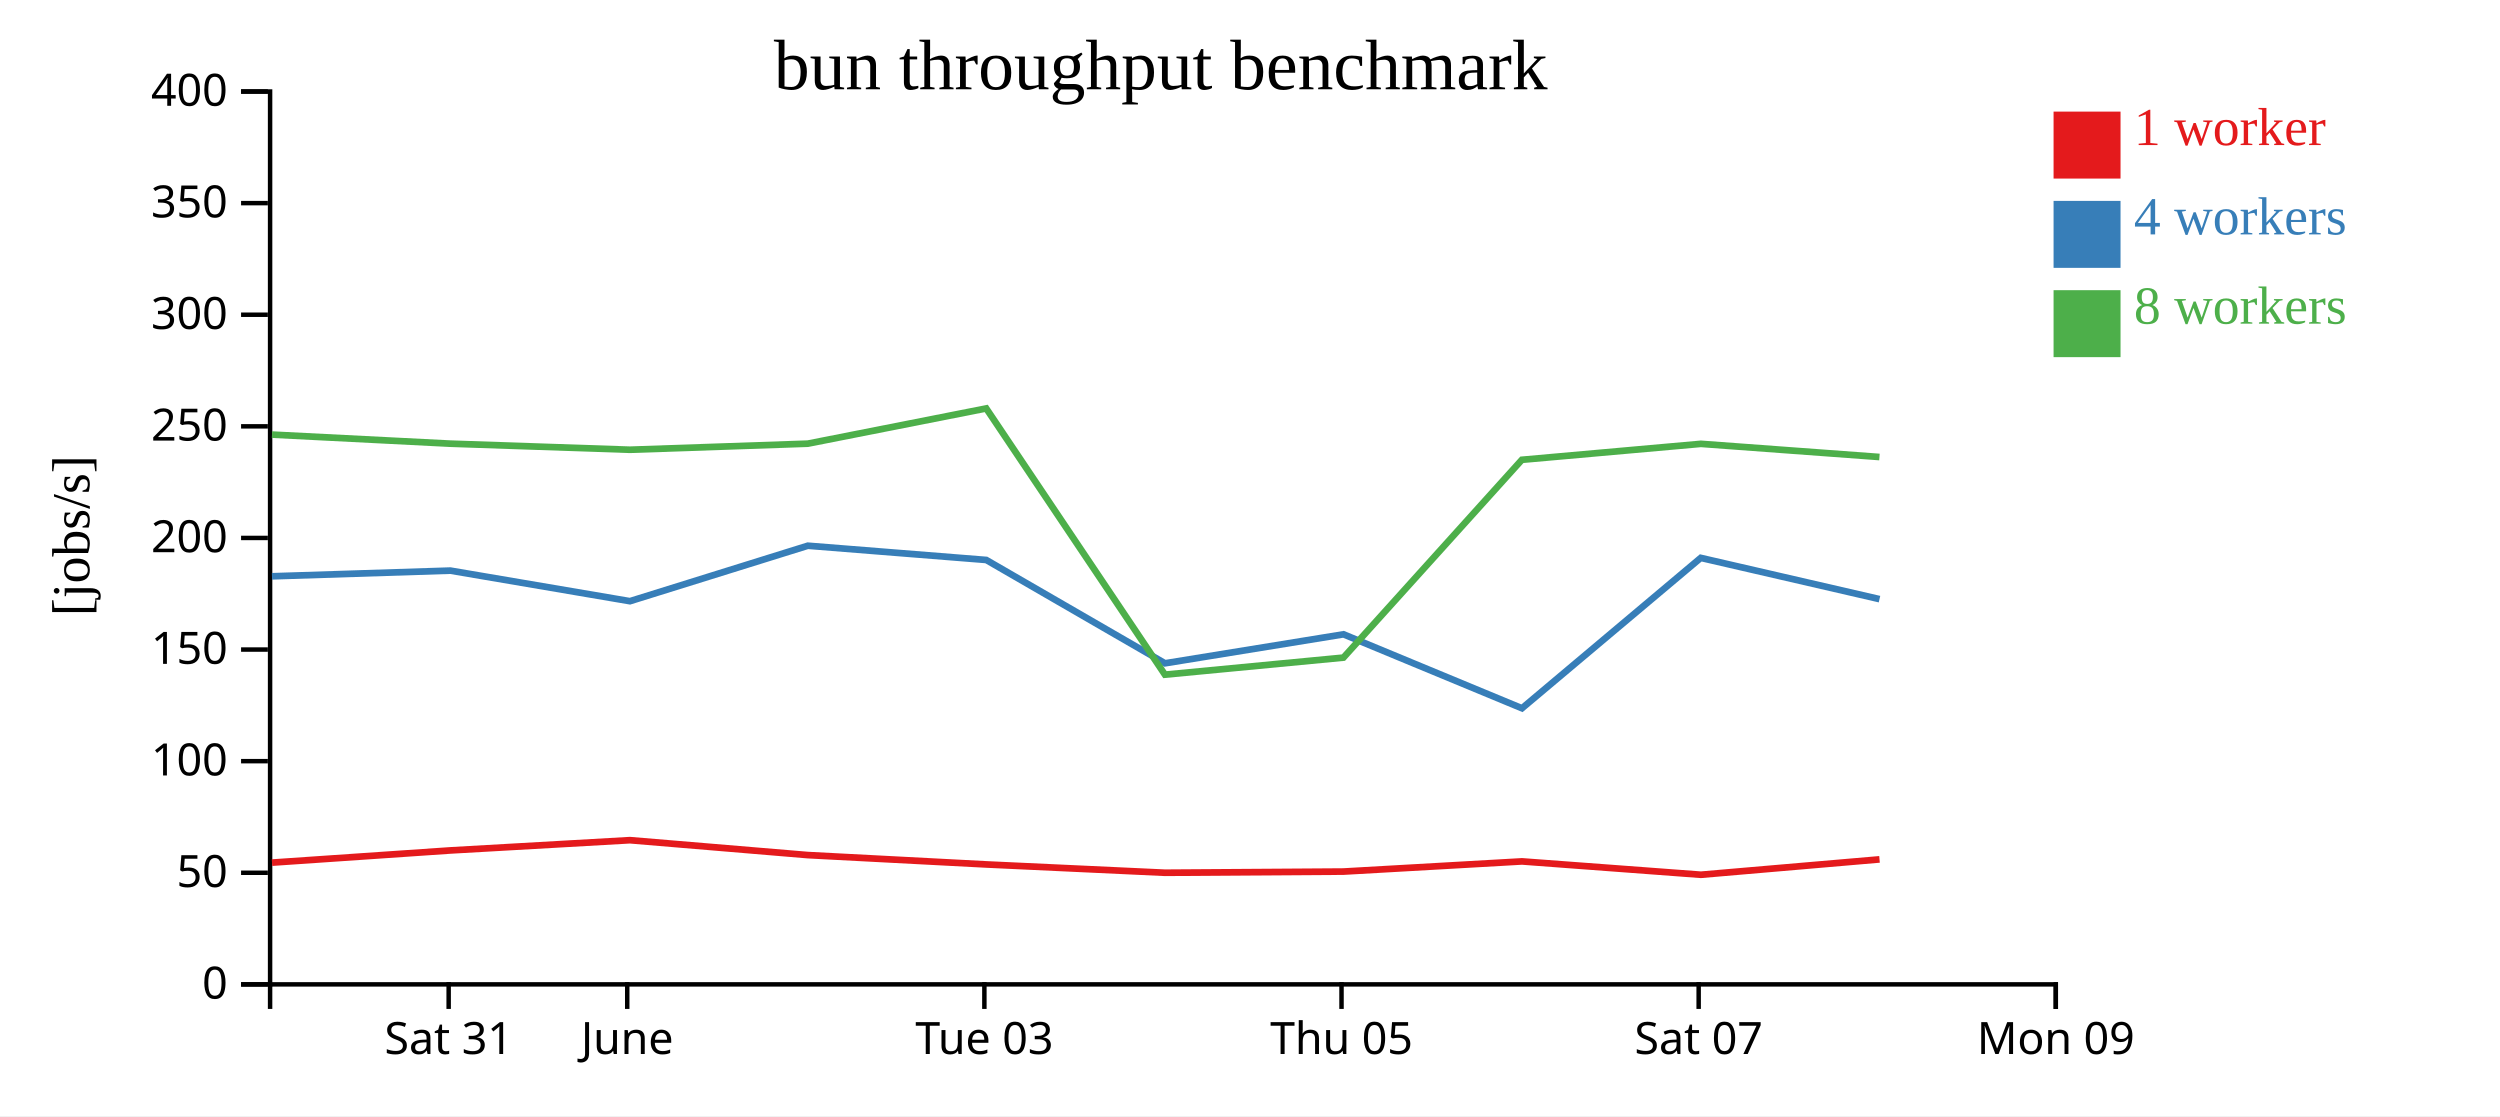
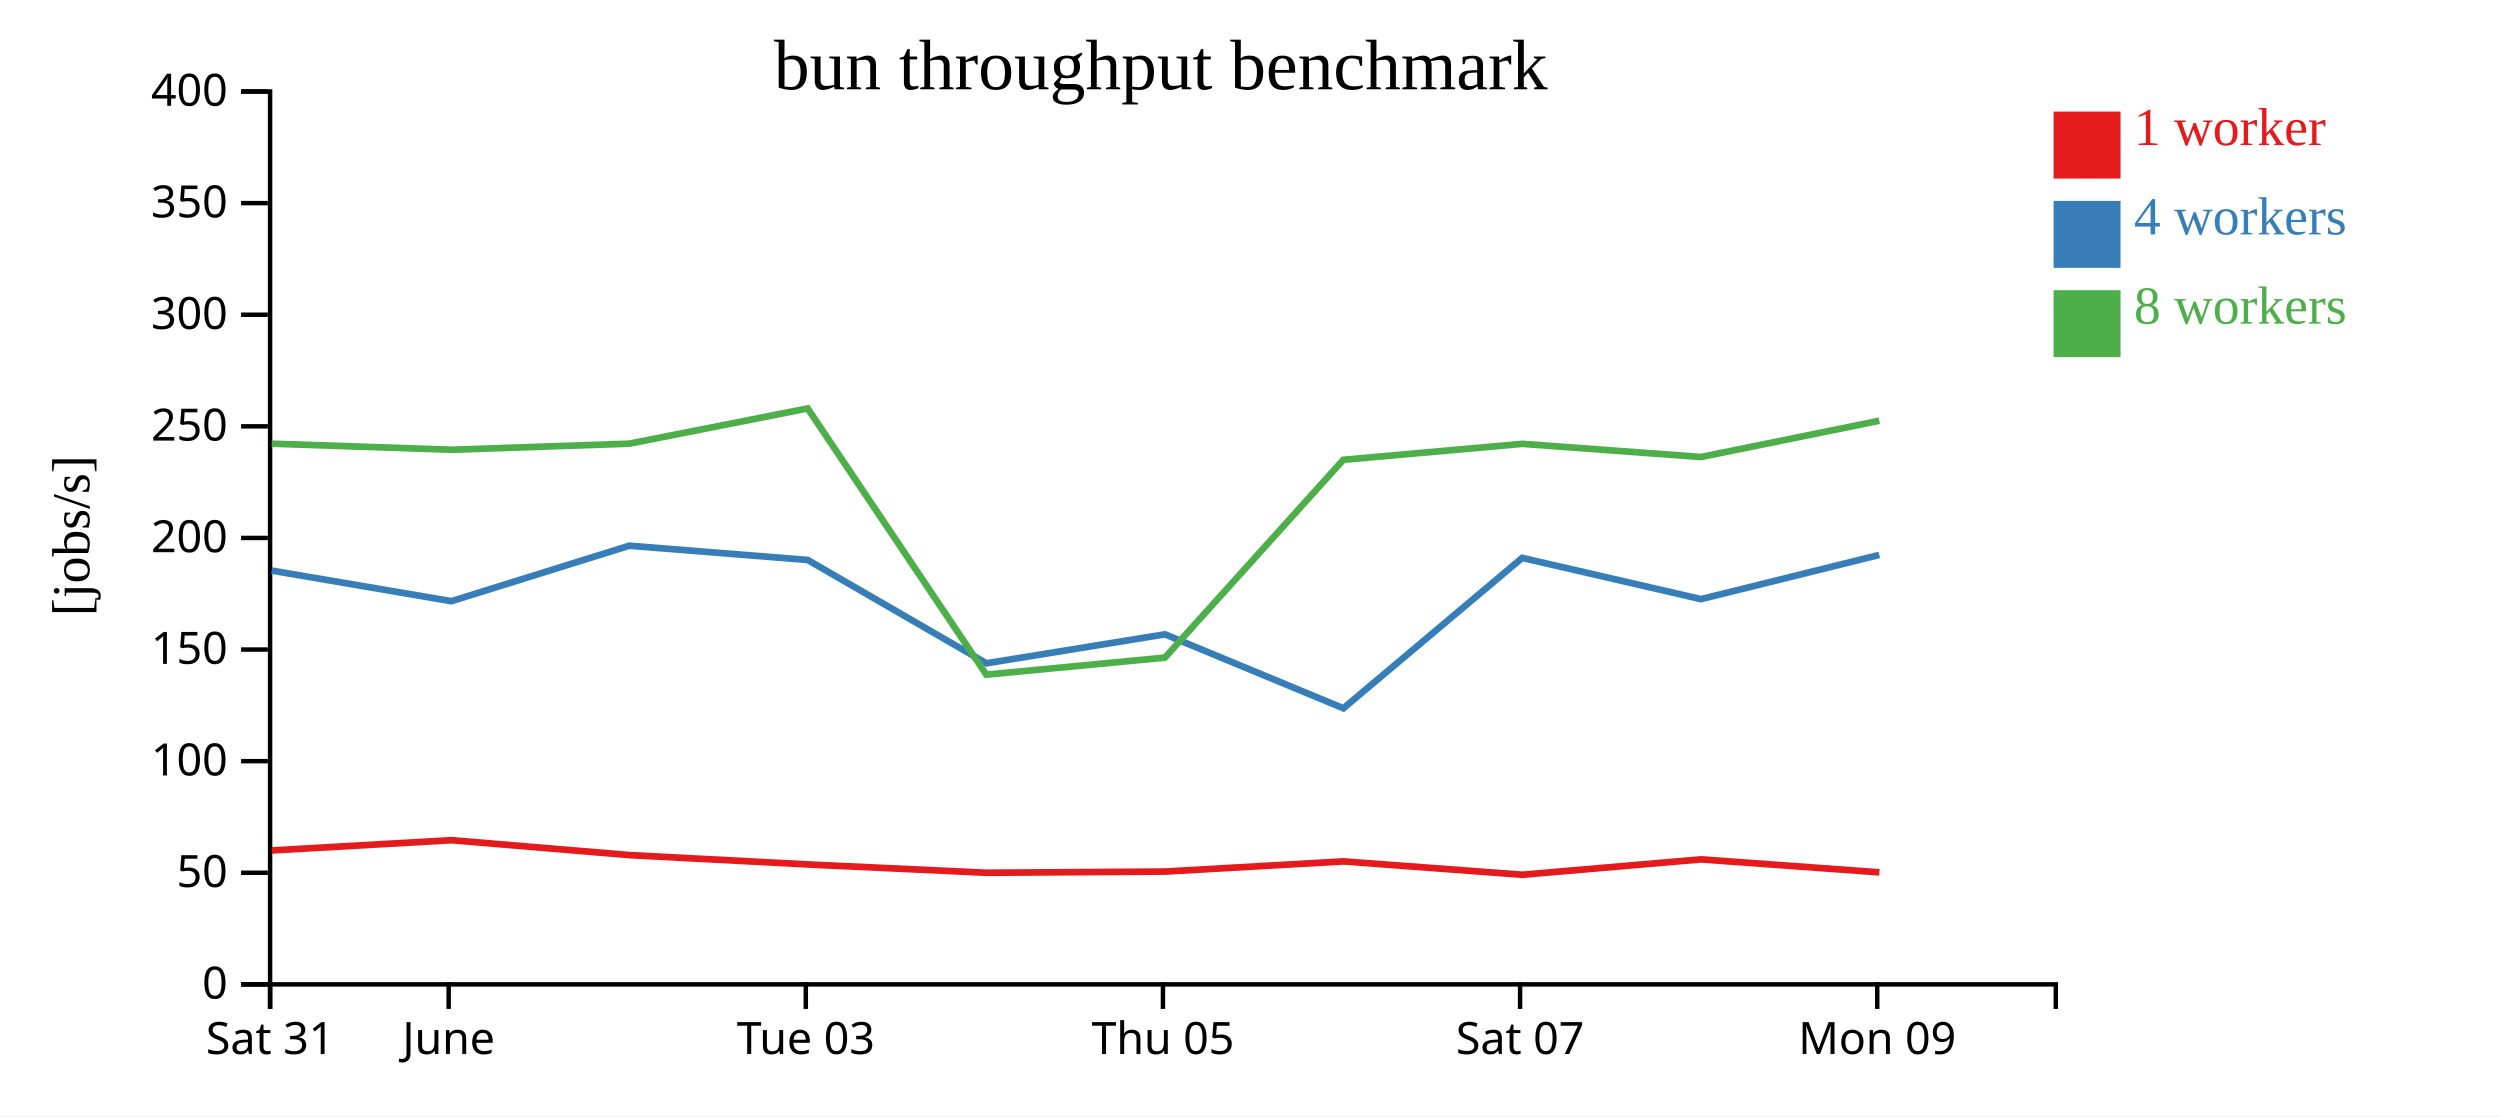
<svg xmlns="http://www.w3.org/2000/svg" width="560" height="250">
  <rect width="100%" height="100%" fill="white" />
  <g transform="translate(60,20)">
    <g transform="translate(0,200)" fill="none" font-size="10" font-family="sans-serif" text-anchor="middle">
      <path class="domain" stroke="currentColor" d="M0.5,6V0.5H400.5V6" />
-       <g class="tick" opacity="1" transform="translate(40.5,0)">
+       <g class="tick" opacity="1" transform="translate(0.5,0)">
        <line stroke="currentColor" y2="6" />
        <text fill="currentColor" y="9" dy="0.71em">Sat 31</text>
      </g>
-       <g class="tick" opacity="1" transform="translate(80.5,0)">
+       <g class="tick" opacity="1" transform="translate(40.5,0)">
        <line stroke="currentColor" y2="6" />
        <text fill="currentColor" y="9" dy="0.71em">June</text>
      </g>
-       <g class="tick" opacity="1" transform="translate(160.5,0)">
+       <g class="tick" opacity="1" transform="translate(120.5,0)">
        <line stroke="currentColor" y2="6" />
        <text fill="currentColor" y="9" dy="0.71em">Tue 03</text>
      </g>
-       <g class="tick" opacity="1" transform="translate(240.5,0)">
+       <g class="tick" opacity="1" transform="translate(200.5,0)">
        <line stroke="currentColor" y2="6" />
        <text fill="currentColor" y="9" dy="0.71em">Thu 05</text>
      </g>
-       <g class="tick" opacity="1" transform="translate(320.5,0)">
+       <g class="tick" opacity="1" transform="translate(280.5,0)">
        <line stroke="currentColor" y2="6" />
        <text fill="currentColor" y="9" dy="0.71em">Sat 07</text>
      </g>
-       <g class="tick" opacity="1" transform="translate(400.5,0)">
+       <g class="tick" opacity="1" transform="translate(360.5,0)">
        <line stroke="currentColor" y2="6" />
        <text fill="currentColor" y="9" dy="0.71em">Mon 09</text>
      </g>
    </g>
    <g fill="none" font-size="10" font-family="sans-serif" text-anchor="end">
      <path class="domain" stroke="currentColor" d="M-6,200.5H0.5V0.5H-6" />
      <g class="tick" opacity="1" transform="translate(0,200.5)">
        <line stroke="currentColor" x2="-6" />
        <text fill="currentColor" x="-9" dy="0.32em">0</text>
      </g>
      <g class="tick" opacity="1" transform="translate(0,175.5)">
        <line stroke="currentColor" x2="-6" />
        <text fill="currentColor" x="-9" dy="0.32em">50</text>
      </g>
      <g class="tick" opacity="1" transform="translate(0,150.5)">
        <line stroke="currentColor" x2="-6" />
        <text fill="currentColor" x="-9" dy="0.32em">100</text>
      </g>
      <g class="tick" opacity="1" transform="translate(0,125.5)">
        <line stroke="currentColor" x2="-6" />
        <text fill="currentColor" x="-9" dy="0.32em">150</text>
      </g>
      <g class="tick" opacity="1" transform="translate(0,100.5)">
        <line stroke="currentColor" x2="-6" />
        <text fill="currentColor" x="-9" dy="0.32em">200</text>
      </g>
      <g class="tick" opacity="1" transform="translate(0,75.5)">
        <line stroke="currentColor" x2="-6" />
        <text fill="currentColor" x="-9" dy="0.32em">250</text>
      </g>
      <g class="tick" opacity="1" transform="translate(0,50.5)">
        <line stroke="currentColor" x2="-6" />
        <text fill="currentColor" x="-9" dy="0.32em">300</text>
      </g>
      <g class="tick" opacity="1" transform="translate(0,25.5)">
        <line stroke="currentColor" x2="-6" />
        <text fill="currentColor" x="-9" dy="0.32em">350</text>
      </g>
      <g class="tick" opacity="1" transform="translate(0,0.5)">
        <line stroke="currentColor" x2="-6" />
        <text fill="currentColor" x="-9" dy="0.32em">400</text>
      </g>
    </g>
    <text text-anchor="middle" style="font-size: 12px" transform="rotate(-90)" y="-40" x="-100">[jobs/s]</text>
    <text text-anchor="middle" style="font-size: 16px" y="0" x="200">bun throughput benchmark</text>
-     <path class="line" fill="none" stroke="#e41a1c" stroke-width="1.5" d="M0.928,173.228L40.879,170.495L81.104,168.201L120.955,171.539L160.935,173.634L200.955,175.497L240.915,175.233L280.928,172.953L321.007,175.945L361.012,172.5" />
-     <path class="line" fill="none" stroke="#377eb8" stroke-width="1.5" d="M0.919,109.091L40.873,107.817L81.104,114.666L120.954,102.242L160.924,105.434L200.957,128.578L240.943,122.086L280.919,138.655L320.973,104.967L361.009,114.207" />
-     <path class="line" fill="none" stroke="#4daf4a" stroke-width="1.5" d="M0.924,77.351L40.867,79.382L81.097,80.744L120.937,79.382L160.916,71.487L200.943,131.123L240.929,127.304L280.899,82.995L321.001,79.421L360.997,82.371" />
+     <path class="line" fill="none" stroke="#e41a1c" stroke-width="1.5" d="M0.879,170.495L41.104,168.201L80.955,171.539L120.935,173.634L160.955,175.497L200.915,175.233L240.928,172.953L281.007,175.945L321.012,172.5L360.98,175.403" />
+     <path class="line" fill="none" stroke="#377eb8" stroke-width="1.5" d="M0.873,107.817L41.104,114.666L80.954,102.242L120.924,105.434L160.957,128.578L200.943,122.086L240.919,138.655L280.973,104.967L321.009,114.207L360.969,104.3" />
+     <path class="line" fill="none" stroke="#4daf4a" stroke-width="1.5" d="M0.867,79.382L41.097,80.744L80.937,79.382L120.916,71.487L160.943,131.123L200.929,127.304L240.899,82.995L281.001,79.421L320.997,82.371L360.964,74.245" />
    <rect class="dot" x="400" y="5" width="15" height="15" style="fill: #e41a1c;" />
    <rect class="dot" x="400" y="25" width="15" height="15" style="fill: #377eb8;" />
    <rect class="dot" x="400" y="45" width="15" height="15" style="fill: #4daf4a;" />
    <text class="label" x="418" y="12.5" style="fill: #e41a1c; alignment-baseline: middle;" text-anchor="left">1 worker</text>
    <text class="label" x="418" y="32.5" style="fill: #377eb8; alignment-baseline: middle;" text-anchor="left">4 workers</text>
    <text class="label" x="418" y="52.5" style="fill: #4daf4a; alignment-baseline: middle;" text-anchor="left">8 workers</text>
  </g>
</svg>
